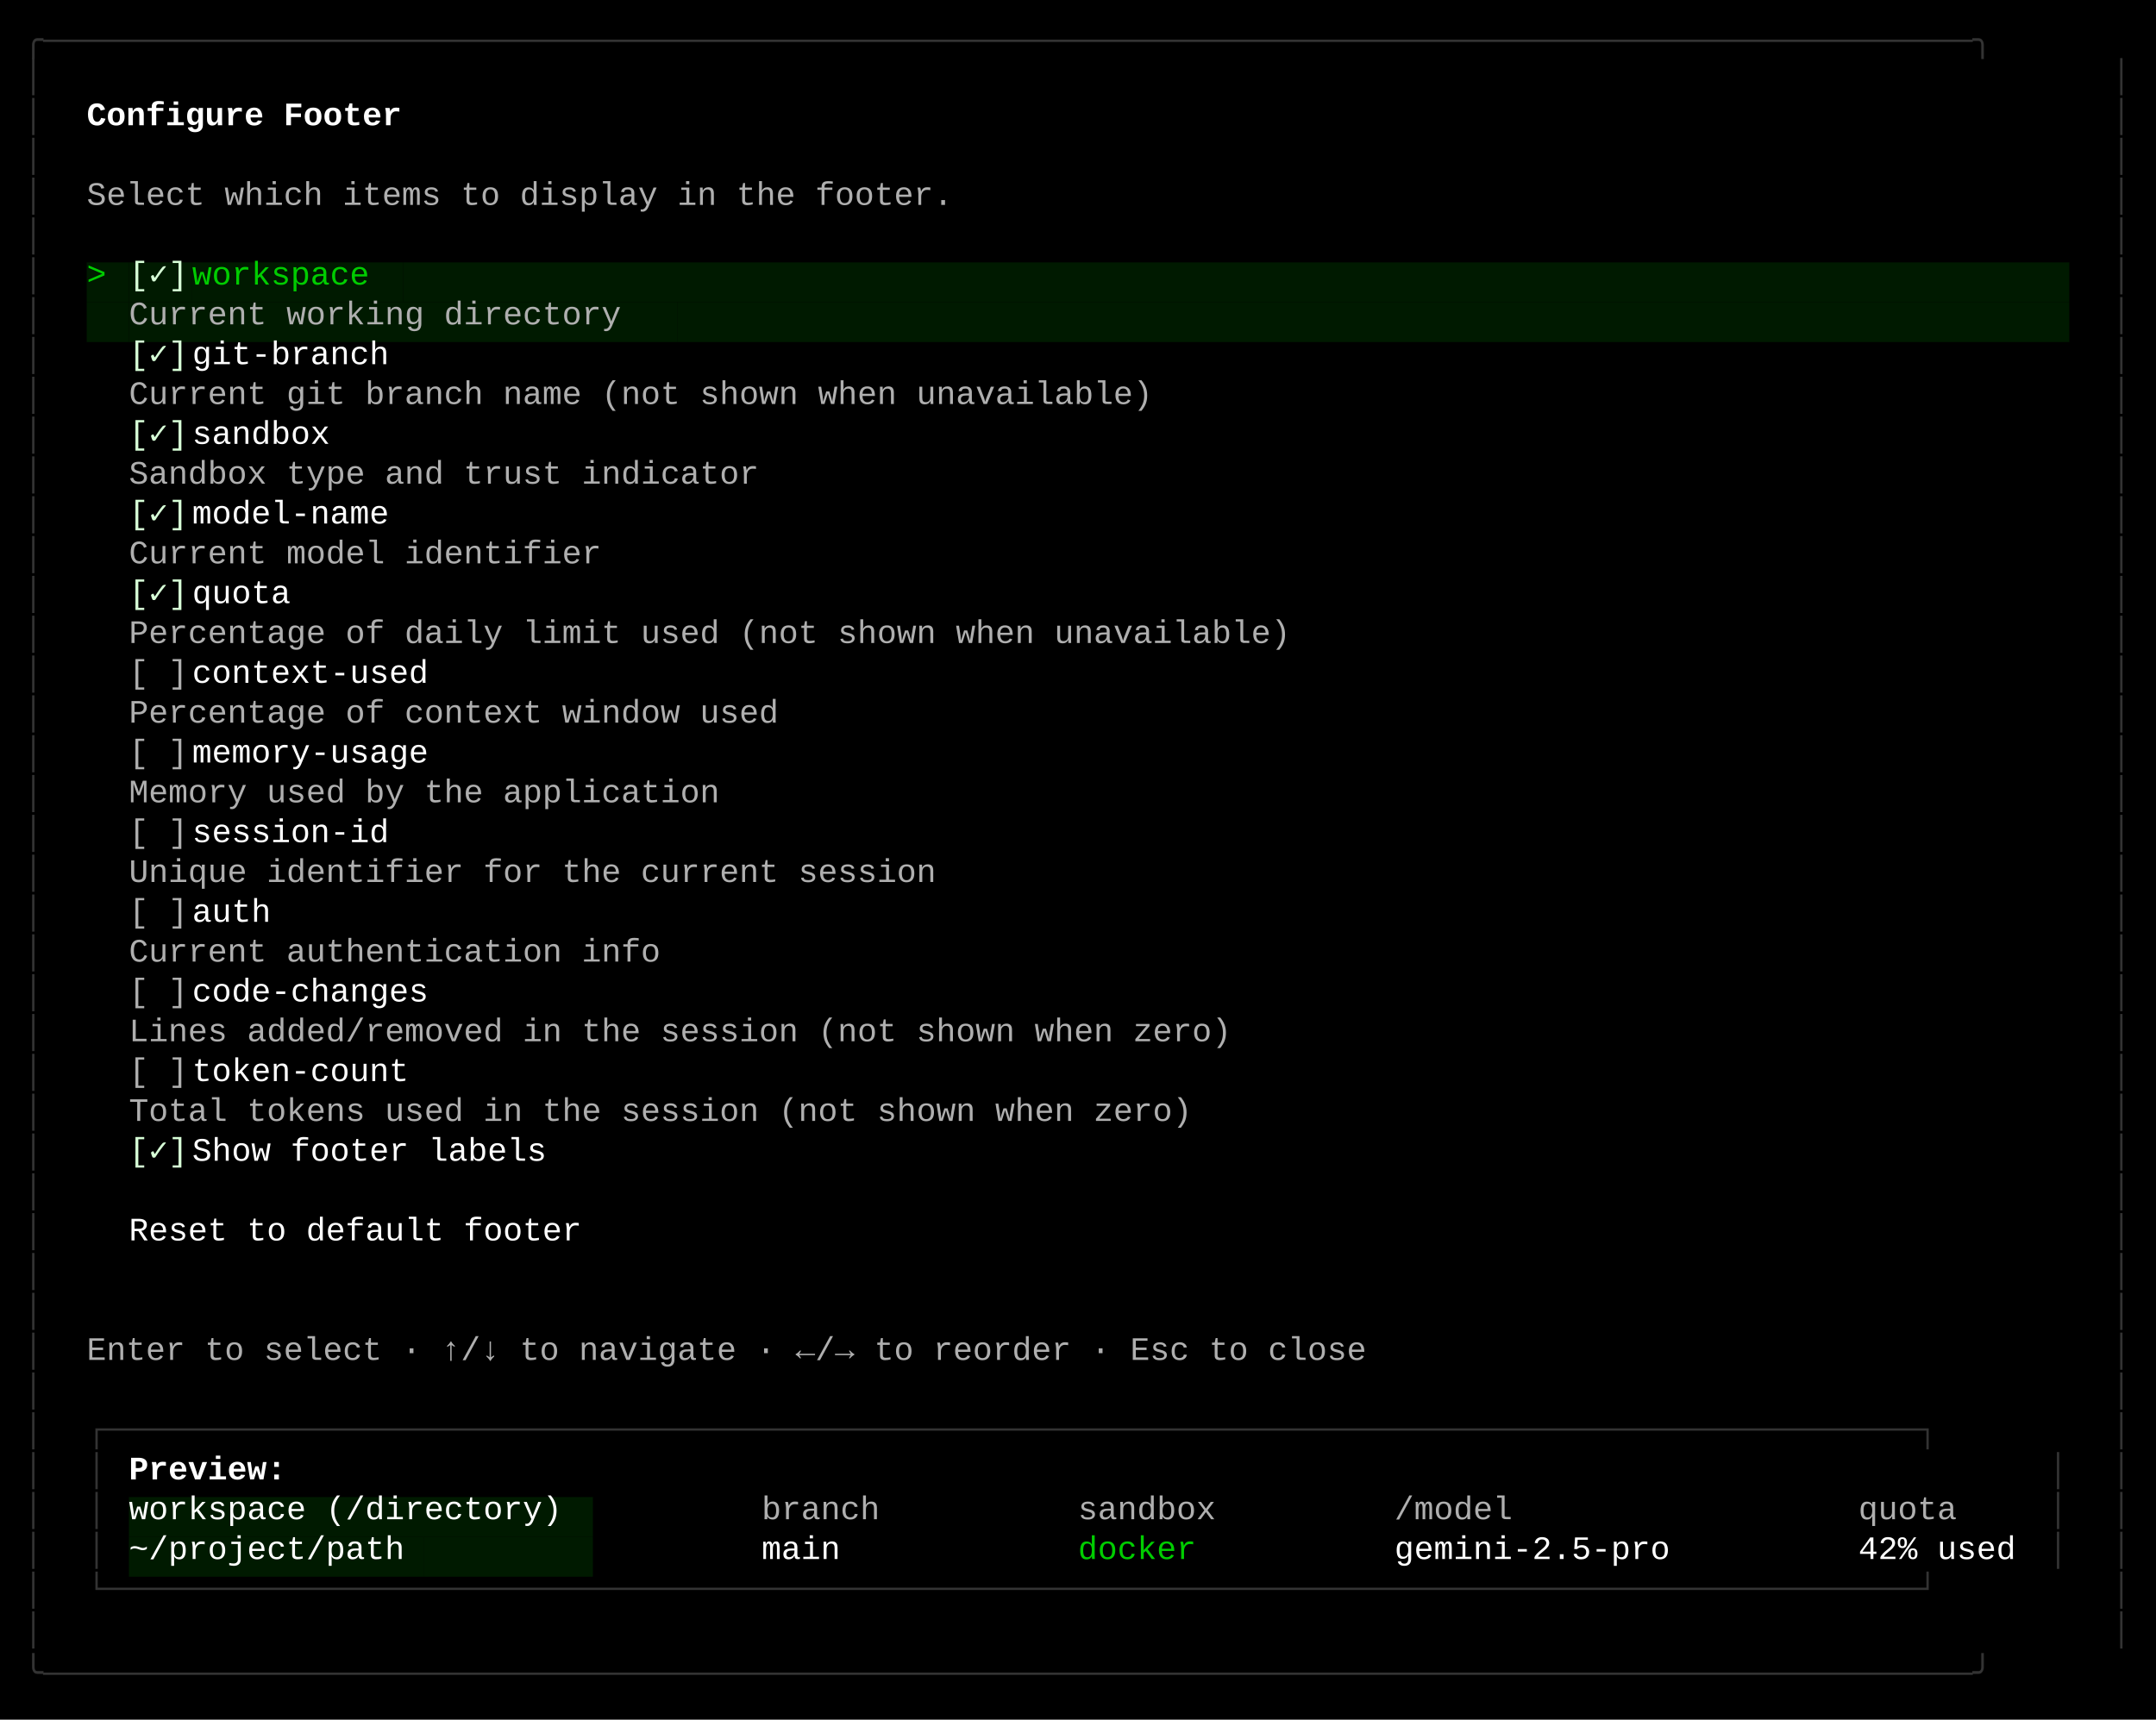
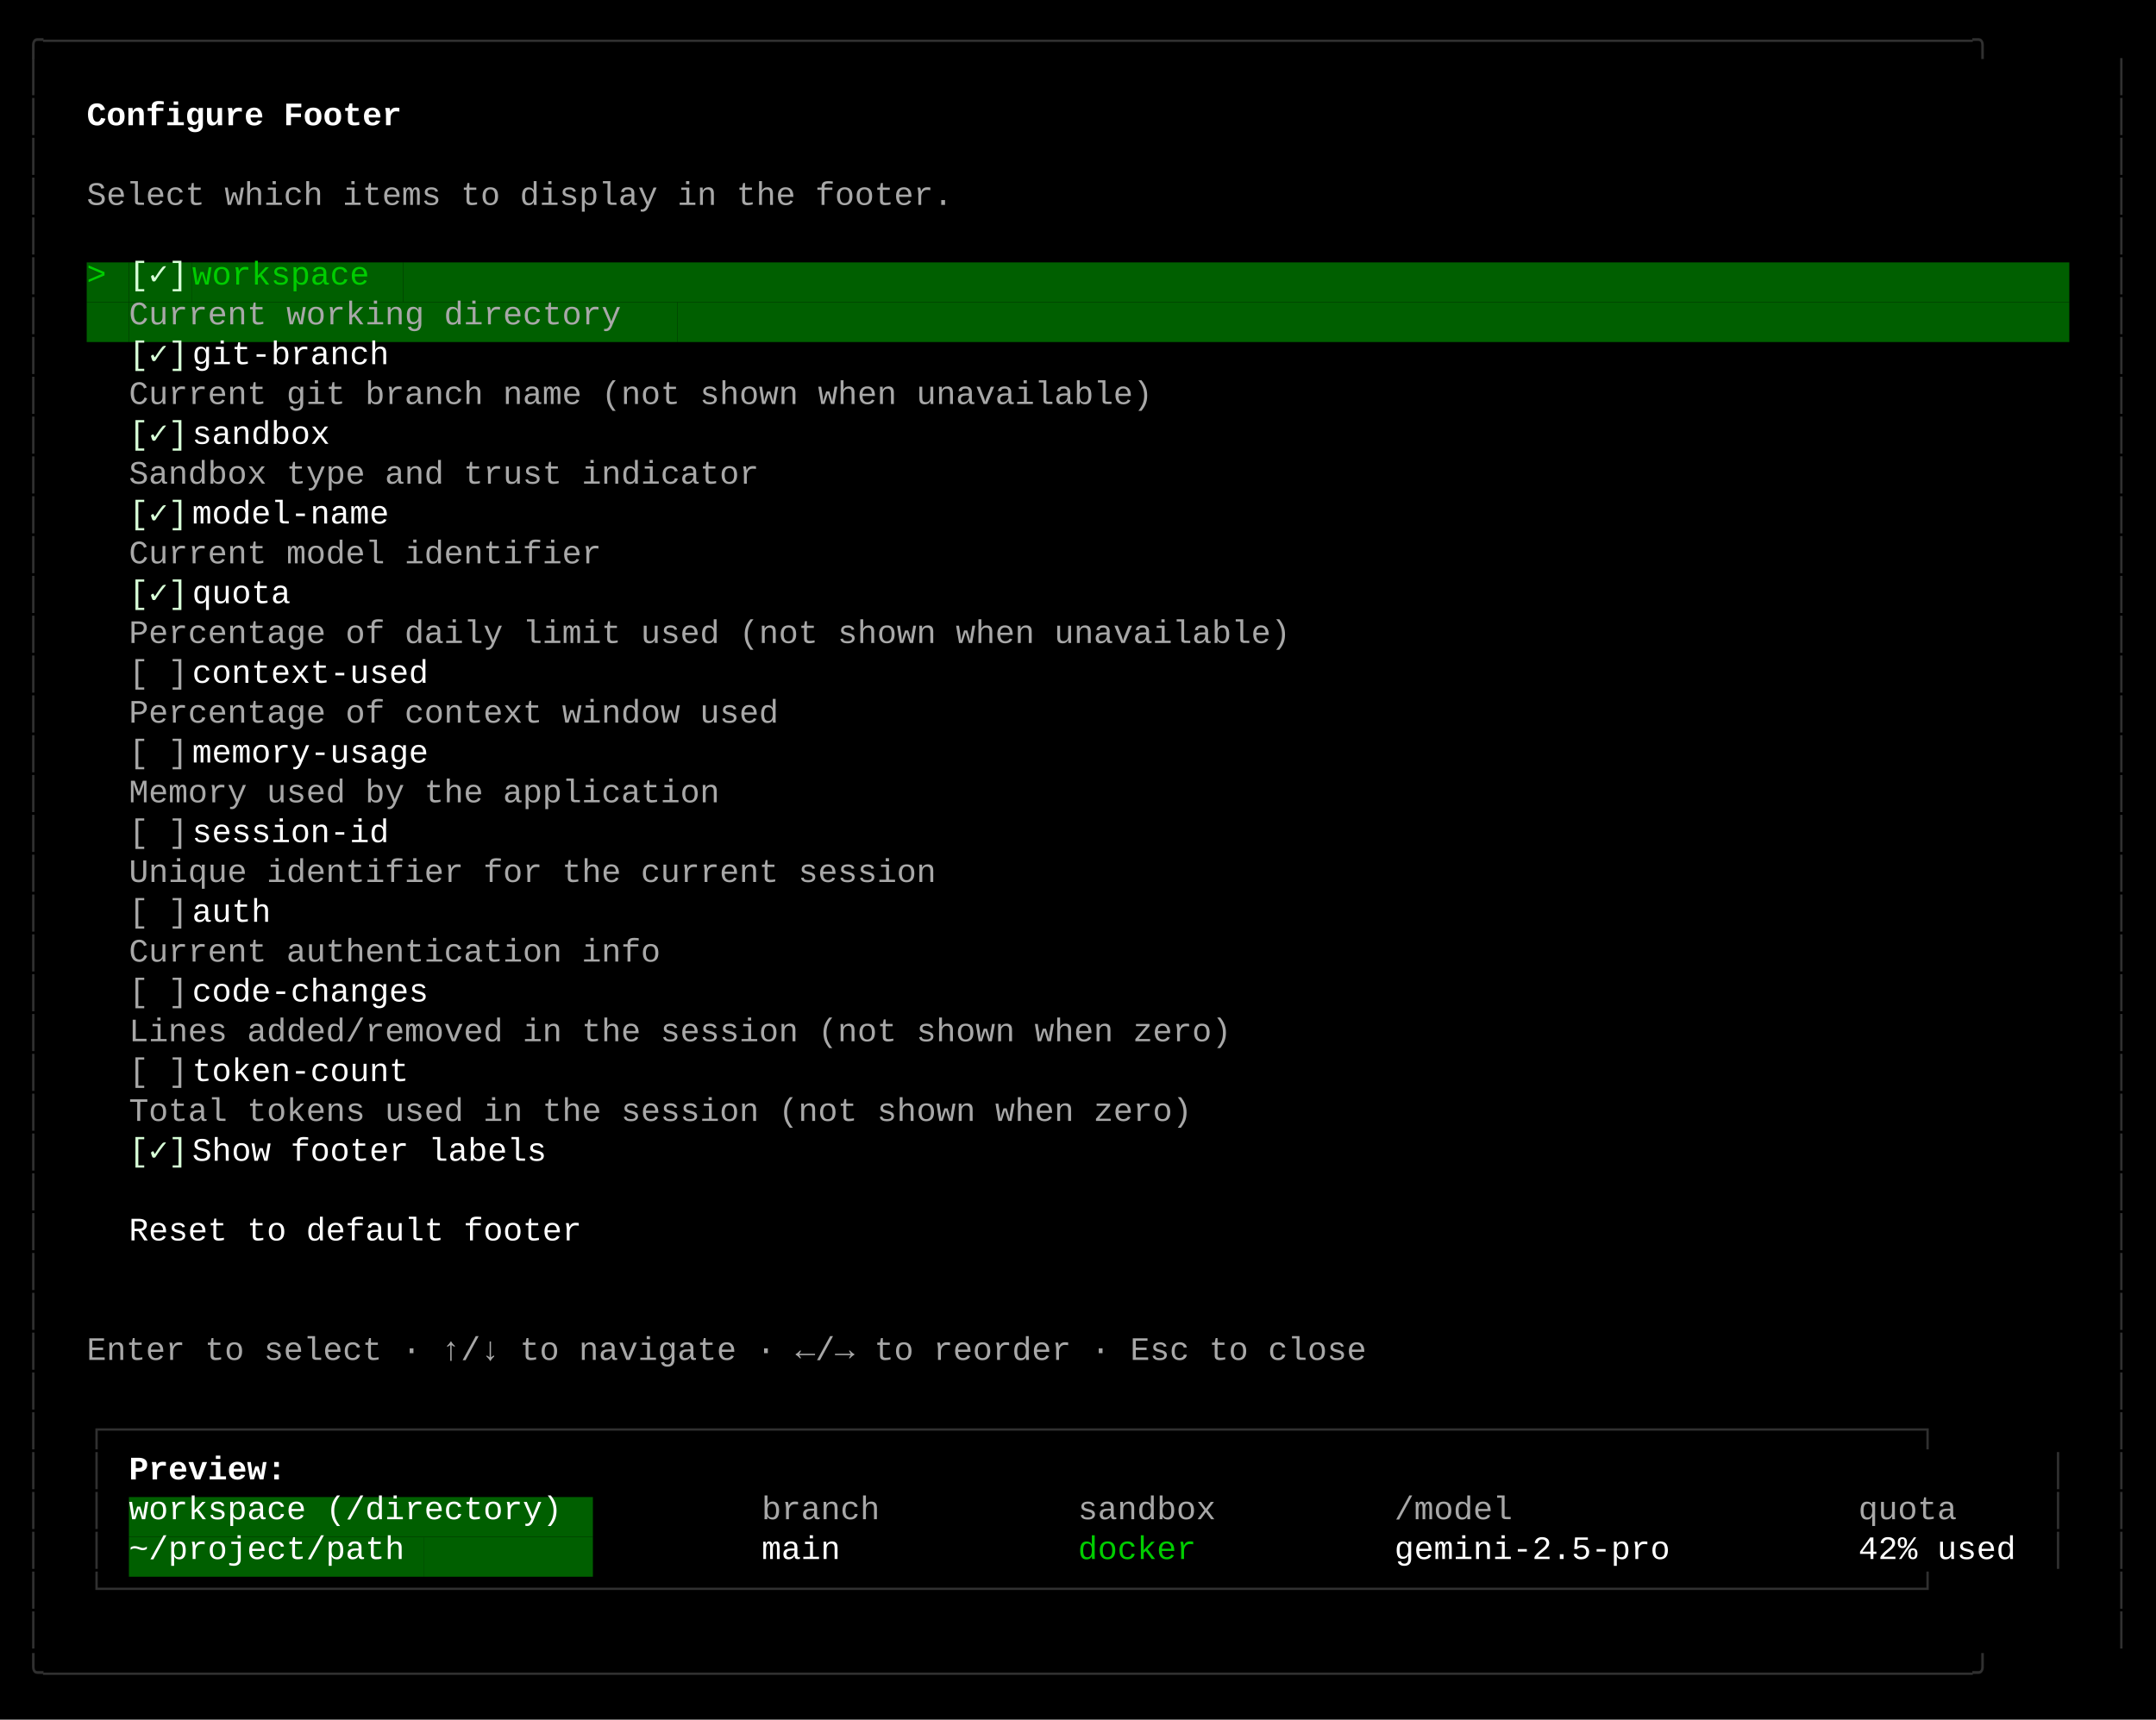
<svg xmlns="http://www.w3.org/2000/svg" width="920" height="734" viewBox="0 0 920 734">
  <style>
    text { font-family: Consolas, "Courier New", monospace; font-size: 14px; dominant-baseline: text-before-edge; white-space: pre; }
  </style>
  <rect width="920" height="734" fill="#000000" />
  <g transform="translate(10, 10)">
-     <text x="0" y="2" fill="#333333" textLength="900" lengthAdjust="spacingAndGlyphs">╭──────────────────────────────────────────────────────────────────────────────────────────────────╮</text>
-     <text x="0" y="19" fill="#333333" textLength="9" lengthAdjust="spacingAndGlyphs">│</text>
-     <text x="891" y="19" fill="#333333" textLength="9" lengthAdjust="spacingAndGlyphs">│</text>
-     <text x="0" y="36" fill="#333333" textLength="9" lengthAdjust="spacingAndGlyphs">│</text>
+     <text x="0" y="2" fill="#303030" textLength="900" lengthAdjust="spacingAndGlyphs">╭──────────────────────────────────────────────────────────────────────────────────────────────────╮</text>
+     <text x="0" y="19" fill="#303030" textLength="9" lengthAdjust="spacingAndGlyphs">│</text>
+     <text x="891" y="19" fill="#303030" textLength="9" lengthAdjust="spacingAndGlyphs">│</text>
+     <text x="0" y="36" fill="#303030" textLength="9" lengthAdjust="spacingAndGlyphs">│</text>
    <text x="27" y="36" fill="#ffffff" textLength="144" lengthAdjust="spacingAndGlyphs" font-weight="bold">Configure Footer</text>
-     <text x="891" y="36" fill="#333333" textLength="9" lengthAdjust="spacingAndGlyphs">│</text>
-     <text x="0" y="53" fill="#333333" textLength="9" lengthAdjust="spacingAndGlyphs">│</text>
-     <text x="891" y="53" fill="#333333" textLength="9" lengthAdjust="spacingAndGlyphs">│</text>
-     <text x="0" y="70" fill="#333333" textLength="9" lengthAdjust="spacingAndGlyphs">│</text>
-     <text x="27" y="70" fill="#afafaf" textLength="396" lengthAdjust="spacingAndGlyphs">Select which items to display in the footer.</text>
-     <text x="891" y="70" fill="#333333" textLength="9" lengthAdjust="spacingAndGlyphs">│</text>
-     <text x="0" y="87" fill="#333333" textLength="9" lengthAdjust="spacingAndGlyphs">│</text>
-     <text x="891" y="87" fill="#333333" textLength="9" lengthAdjust="spacingAndGlyphs">│</text>
-     <text x="0" y="104" fill="#333333" textLength="9" lengthAdjust="spacingAndGlyphs">│</text>
-     <rect x="27" y="102" width="9" height="17" fill="#001a00" />
+     <text x="891" y="36" fill="#303030" textLength="9" lengthAdjust="spacingAndGlyphs">│</text>
+     <text x="0" y="53" fill="#303030" textLength="9" lengthAdjust="spacingAndGlyphs">│</text>
+     <text x="891" y="53" fill="#303030" textLength="9" lengthAdjust="spacingAndGlyphs">│</text>
+     <text x="0" y="70" fill="#303030" textLength="9" lengthAdjust="spacingAndGlyphs">│</text>
+     <text x="27" y="70" fill="#a8a8a8" textLength="396" lengthAdjust="spacingAndGlyphs">Select which items to display in the footer.</text>
+     <text x="891" y="70" fill="#303030" textLength="9" lengthAdjust="spacingAndGlyphs">│</text>
+     <text x="0" y="87" fill="#303030" textLength="9" lengthAdjust="spacingAndGlyphs">│</text>
+     <text x="891" y="87" fill="#303030" textLength="9" lengthAdjust="spacingAndGlyphs">│</text>
+     <text x="0" y="104" fill="#303030" textLength="9" lengthAdjust="spacingAndGlyphs">│</text>
+     <rect x="27" y="102" width="9" height="17" fill="#005f00" />
    <text x="27" y="104" fill="#00cd00" textLength="9" lengthAdjust="spacingAndGlyphs">&gt;</text>
-     <rect x="36" y="102" width="9" height="17" fill="#001a00" />
-     <rect x="45" y="102" width="27" height="17" fill="#001a00" />
+     <rect x="36" y="102" width="9" height="17" fill="#005f00" />
+     <rect x="45" y="102" width="27" height="17" fill="#005f00" />
    <text x="45" y="104" fill="#d7ffd7" textLength="27" lengthAdjust="spacingAndGlyphs">[✓]</text>
-     <rect x="72" y="102" width="90" height="17" fill="#001a00" />
+     <rect x="72" y="102" width="90" height="17" fill="#005f00" />
    <text x="72" y="104" fill="#00cd00" textLength="90" lengthAdjust="spacingAndGlyphs"> workspace</text>
-     <rect x="162" y="102" width="711" height="17" fill="#001a00" />
-     <text x="891" y="104" fill="#333333" textLength="9" lengthAdjust="spacingAndGlyphs">│</text>
-     <text x="0" y="121" fill="#333333" textLength="9" lengthAdjust="spacingAndGlyphs">│</text>
-     <rect x="27" y="119" width="18" height="17" fill="#001a00" />
-     <rect x="45" y="119" width="234" height="17" fill="#001a00" />
-     <text x="45" y="121" fill="#afafaf" textLength="234" lengthAdjust="spacingAndGlyphs"> Current working directory</text>
-     <rect x="279" y="119" width="594" height="17" fill="#001a00" />
-     <text x="891" y="121" fill="#333333" textLength="9" lengthAdjust="spacingAndGlyphs">│</text>
-     <text x="0" y="138" fill="#333333" textLength="9" lengthAdjust="spacingAndGlyphs">│</text>
+     <rect x="162" y="102" width="711" height="17" fill="#005f00" />
+     <text x="891" y="104" fill="#303030" textLength="9" lengthAdjust="spacingAndGlyphs">│</text>
+     <text x="0" y="121" fill="#303030" textLength="9" lengthAdjust="spacingAndGlyphs">│</text>
+     <rect x="27" y="119" width="18" height="17" fill="#005f00" />
+     <rect x="45" y="119" width="234" height="17" fill="#005f00" />
+     <text x="45" y="121" fill="#a8a8a8" textLength="234" lengthAdjust="spacingAndGlyphs"> Current working directory</text>
+     <rect x="279" y="119" width="594" height="17" fill="#005f00" />
+     <text x="891" y="121" fill="#303030" textLength="9" lengthAdjust="spacingAndGlyphs">│</text>
+     <text x="0" y="138" fill="#303030" textLength="9" lengthAdjust="spacingAndGlyphs">│</text>
    <text x="45" y="138" fill="#d7ffd7" textLength="27" lengthAdjust="spacingAndGlyphs">[✓]</text>
    <text x="72" y="138" fill="#ffffff" textLength="99" lengthAdjust="spacingAndGlyphs"> git-branch</text>
-     <text x="891" y="138" fill="#333333" textLength="9" lengthAdjust="spacingAndGlyphs">│</text>
-     <text x="0" y="155" fill="#333333" textLength="9" lengthAdjust="spacingAndGlyphs">│</text>
-     <text x="45" y="155" fill="#afafaf" textLength="477" lengthAdjust="spacingAndGlyphs"> Current git branch name (not shown when unavailable)</text>
-     <text x="891" y="155" fill="#333333" textLength="9" lengthAdjust="spacingAndGlyphs">│</text>
-     <text x="0" y="172" fill="#333333" textLength="9" lengthAdjust="spacingAndGlyphs">│</text>
+     <text x="891" y="138" fill="#303030" textLength="9" lengthAdjust="spacingAndGlyphs">│</text>
+     <text x="0" y="155" fill="#303030" textLength="9" lengthAdjust="spacingAndGlyphs">│</text>
+     <text x="45" y="155" fill="#a8a8a8" textLength="477" lengthAdjust="spacingAndGlyphs"> Current git branch name (not shown when unavailable)</text>
+     <text x="891" y="155" fill="#303030" textLength="9" lengthAdjust="spacingAndGlyphs">│</text>
+     <text x="0" y="172" fill="#303030" textLength="9" lengthAdjust="spacingAndGlyphs">│</text>
    <text x="45" y="172" fill="#d7ffd7" textLength="27" lengthAdjust="spacingAndGlyphs">[✓]</text>
    <text x="72" y="172" fill="#ffffff" textLength="72" lengthAdjust="spacingAndGlyphs"> sandbox</text>
-     <text x="891" y="172" fill="#333333" textLength="9" lengthAdjust="spacingAndGlyphs">│</text>
-     <text x="0" y="189" fill="#333333" textLength="9" lengthAdjust="spacingAndGlyphs">│</text>
-     <text x="45" y="189" fill="#afafaf" textLength="297" lengthAdjust="spacingAndGlyphs"> Sandbox type and trust indicator</text>
-     <text x="891" y="189" fill="#333333" textLength="9" lengthAdjust="spacingAndGlyphs">│</text>
-     <text x="0" y="206" fill="#333333" textLength="9" lengthAdjust="spacingAndGlyphs">│</text>
+     <text x="891" y="172" fill="#303030" textLength="9" lengthAdjust="spacingAndGlyphs">│</text>
+     <text x="0" y="189" fill="#303030" textLength="9" lengthAdjust="spacingAndGlyphs">│</text>
+     <text x="45" y="189" fill="#a8a8a8" textLength="297" lengthAdjust="spacingAndGlyphs"> Sandbox type and trust indicator</text>
+     <text x="891" y="189" fill="#303030" textLength="9" lengthAdjust="spacingAndGlyphs">│</text>
+     <text x="0" y="206" fill="#303030" textLength="9" lengthAdjust="spacingAndGlyphs">│</text>
    <text x="45" y="206" fill="#d7ffd7" textLength="27" lengthAdjust="spacingAndGlyphs">[✓]</text>
    <text x="72" y="206" fill="#ffffff" textLength="99" lengthAdjust="spacingAndGlyphs"> model-name</text>
-     <text x="891" y="206" fill="#333333" textLength="9" lengthAdjust="spacingAndGlyphs">│</text>
-     <text x="0" y="223" fill="#333333" textLength="9" lengthAdjust="spacingAndGlyphs">│</text>
-     <text x="45" y="223" fill="#afafaf" textLength="225" lengthAdjust="spacingAndGlyphs"> Current model identifier</text>
-     <text x="891" y="223" fill="#333333" textLength="9" lengthAdjust="spacingAndGlyphs">│</text>
-     <text x="0" y="240" fill="#333333" textLength="9" lengthAdjust="spacingAndGlyphs">│</text>
+     <text x="891" y="206" fill="#303030" textLength="9" lengthAdjust="spacingAndGlyphs">│</text>
+     <text x="0" y="223" fill="#303030" textLength="9" lengthAdjust="spacingAndGlyphs">│</text>
+     <text x="45" y="223" fill="#a8a8a8" textLength="225" lengthAdjust="spacingAndGlyphs"> Current model identifier</text>
+     <text x="891" y="223" fill="#303030" textLength="9" lengthAdjust="spacingAndGlyphs">│</text>
+     <text x="0" y="240" fill="#303030" textLength="9" lengthAdjust="spacingAndGlyphs">│</text>
    <text x="45" y="240" fill="#d7ffd7" textLength="27" lengthAdjust="spacingAndGlyphs">[✓]</text>
    <text x="72" y="240" fill="#ffffff" textLength="54" lengthAdjust="spacingAndGlyphs"> quota</text>
-     <text x="891" y="240" fill="#333333" textLength="9" lengthAdjust="spacingAndGlyphs">│</text>
-     <text x="0" y="257" fill="#333333" textLength="9" lengthAdjust="spacingAndGlyphs">│</text>
-     <text x="45" y="257" fill="#afafaf" textLength="540" lengthAdjust="spacingAndGlyphs"> Percentage of daily limit used (not shown when unavailable)</text>
-     <text x="891" y="257" fill="#333333" textLength="9" lengthAdjust="spacingAndGlyphs">│</text>
-     <text x="0" y="274" fill="#333333" textLength="9" lengthAdjust="spacingAndGlyphs">│</text>
-     <text x="45" y="274" fill="#afafaf" textLength="27" lengthAdjust="spacingAndGlyphs">[ ]</text>
+     <text x="891" y="240" fill="#303030" textLength="9" lengthAdjust="spacingAndGlyphs">│</text>
+     <text x="0" y="257" fill="#303030" textLength="9" lengthAdjust="spacingAndGlyphs">│</text>
+     <text x="45" y="257" fill="#a8a8a8" textLength="540" lengthAdjust="spacingAndGlyphs"> Percentage of daily limit used (not shown when unavailable)</text>
+     <text x="891" y="257" fill="#303030" textLength="9" lengthAdjust="spacingAndGlyphs">│</text>
+     <text x="0" y="274" fill="#303030" textLength="9" lengthAdjust="spacingAndGlyphs">│</text>
+     <text x="45" y="274" fill="#a8a8a8" textLength="27" lengthAdjust="spacingAndGlyphs">[ ]</text>
    <text x="72" y="274" fill="#ffffff" textLength="117" lengthAdjust="spacingAndGlyphs"> context-used</text>
-     <text x="891" y="274" fill="#333333" textLength="9" lengthAdjust="spacingAndGlyphs">│</text>
-     <text x="0" y="291" fill="#333333" textLength="9" lengthAdjust="spacingAndGlyphs">│</text>
-     <text x="45" y="291" fill="#afafaf" textLength="306" lengthAdjust="spacingAndGlyphs"> Percentage of context window used</text>
-     <text x="891" y="291" fill="#333333" textLength="9" lengthAdjust="spacingAndGlyphs">│</text>
-     <text x="0" y="308" fill="#333333" textLength="9" lengthAdjust="spacingAndGlyphs">│</text>
-     <text x="45" y="308" fill="#afafaf" textLength="27" lengthAdjust="spacingAndGlyphs">[ ]</text>
+     <text x="891" y="274" fill="#303030" textLength="9" lengthAdjust="spacingAndGlyphs">│</text>
+     <text x="0" y="291" fill="#303030" textLength="9" lengthAdjust="spacingAndGlyphs">│</text>
+     <text x="45" y="291" fill="#a8a8a8" textLength="306" lengthAdjust="spacingAndGlyphs"> Percentage of context window used</text>
+     <text x="891" y="291" fill="#303030" textLength="9" lengthAdjust="spacingAndGlyphs">│</text>
+     <text x="0" y="308" fill="#303030" textLength="9" lengthAdjust="spacingAndGlyphs">│</text>
+     <text x="45" y="308" fill="#a8a8a8" textLength="27" lengthAdjust="spacingAndGlyphs">[ ]</text>
    <text x="72" y="308" fill="#ffffff" textLength="117" lengthAdjust="spacingAndGlyphs"> memory-usage</text>
-     <text x="891" y="308" fill="#333333" textLength="9" lengthAdjust="spacingAndGlyphs">│</text>
-     <text x="0" y="325" fill="#333333" textLength="9" lengthAdjust="spacingAndGlyphs">│</text>
-     <text x="45" y="325" fill="#afafaf" textLength="279" lengthAdjust="spacingAndGlyphs"> Memory used by the application</text>
-     <text x="891" y="325" fill="#333333" textLength="9" lengthAdjust="spacingAndGlyphs">│</text>
-     <text x="0" y="342" fill="#333333" textLength="9" lengthAdjust="spacingAndGlyphs">│</text>
-     <text x="45" y="342" fill="#afafaf" textLength="27" lengthAdjust="spacingAndGlyphs">[ ]</text>
+     <text x="891" y="308" fill="#303030" textLength="9" lengthAdjust="spacingAndGlyphs">│</text>
+     <text x="0" y="325" fill="#303030" textLength="9" lengthAdjust="spacingAndGlyphs">│</text>
+     <text x="45" y="325" fill="#a8a8a8" textLength="279" lengthAdjust="spacingAndGlyphs"> Memory used by the application</text>
+     <text x="891" y="325" fill="#303030" textLength="9" lengthAdjust="spacingAndGlyphs">│</text>
+     <text x="0" y="342" fill="#303030" textLength="9" lengthAdjust="spacingAndGlyphs">│</text>
+     <text x="45" y="342" fill="#a8a8a8" textLength="27" lengthAdjust="spacingAndGlyphs">[ ]</text>
    <text x="72" y="342" fill="#ffffff" textLength="99" lengthAdjust="spacingAndGlyphs"> session-id</text>
-     <text x="891" y="342" fill="#333333" textLength="9" lengthAdjust="spacingAndGlyphs">│</text>
-     <text x="0" y="359" fill="#333333" textLength="9" lengthAdjust="spacingAndGlyphs">│</text>
-     <text x="45" y="359" fill="#afafaf" textLength="378" lengthAdjust="spacingAndGlyphs"> Unique identifier for the current session</text>
-     <text x="891" y="359" fill="#333333" textLength="9" lengthAdjust="spacingAndGlyphs">│</text>
-     <text x="0" y="376" fill="#333333" textLength="9" lengthAdjust="spacingAndGlyphs">│</text>
-     <text x="45" y="376" fill="#afafaf" textLength="27" lengthAdjust="spacingAndGlyphs">[ ]</text>
+     <text x="891" y="342" fill="#303030" textLength="9" lengthAdjust="spacingAndGlyphs">│</text>
+     <text x="0" y="359" fill="#303030" textLength="9" lengthAdjust="spacingAndGlyphs">│</text>
+     <text x="45" y="359" fill="#a8a8a8" textLength="378" lengthAdjust="spacingAndGlyphs"> Unique identifier for the current session</text>
+     <text x="891" y="359" fill="#303030" textLength="9" lengthAdjust="spacingAndGlyphs">│</text>
+     <text x="0" y="376" fill="#303030" textLength="9" lengthAdjust="spacingAndGlyphs">│</text>
+     <text x="45" y="376" fill="#a8a8a8" textLength="27" lengthAdjust="spacingAndGlyphs">[ ]</text>
    <text x="72" y="376" fill="#ffffff" textLength="45" lengthAdjust="spacingAndGlyphs"> auth</text>
-     <text x="891" y="376" fill="#333333" textLength="9" lengthAdjust="spacingAndGlyphs">│</text>
-     <text x="0" y="393" fill="#333333" textLength="9" lengthAdjust="spacingAndGlyphs">│</text>
-     <text x="45" y="393" fill="#afafaf" textLength="252" lengthAdjust="spacingAndGlyphs"> Current authentication info</text>
-     <text x="891" y="393" fill="#333333" textLength="9" lengthAdjust="spacingAndGlyphs">│</text>
-     <text x="0" y="410" fill="#333333" textLength="9" lengthAdjust="spacingAndGlyphs">│</text>
-     <text x="45" y="410" fill="#afafaf" textLength="27" lengthAdjust="spacingAndGlyphs">[ ]</text>
+     <text x="891" y="376" fill="#303030" textLength="9" lengthAdjust="spacingAndGlyphs">│</text>
+     <text x="0" y="393" fill="#303030" textLength="9" lengthAdjust="spacingAndGlyphs">│</text>
+     <text x="45" y="393" fill="#a8a8a8" textLength="252" lengthAdjust="spacingAndGlyphs"> Current authentication info</text>
+     <text x="891" y="393" fill="#303030" textLength="9" lengthAdjust="spacingAndGlyphs">│</text>
+     <text x="0" y="410" fill="#303030" textLength="9" lengthAdjust="spacingAndGlyphs">│</text>
+     <text x="45" y="410" fill="#a8a8a8" textLength="27" lengthAdjust="spacingAndGlyphs">[ ]</text>
    <text x="72" y="410" fill="#ffffff" textLength="117" lengthAdjust="spacingAndGlyphs"> code-changes</text>
-     <text x="891" y="410" fill="#333333" textLength="9" lengthAdjust="spacingAndGlyphs">│</text>
-     <text x="0" y="427" fill="#333333" textLength="9" lengthAdjust="spacingAndGlyphs">│</text>
-     <text x="45" y="427" fill="#afafaf" textLength="513" lengthAdjust="spacingAndGlyphs"> Lines added/removed in the session (not shown when zero)</text>
-     <text x="891" y="427" fill="#333333" textLength="9" lengthAdjust="spacingAndGlyphs">│</text>
-     <text x="0" y="444" fill="#333333" textLength="9" lengthAdjust="spacingAndGlyphs">│</text>
-     <text x="45" y="444" fill="#afafaf" textLength="27" lengthAdjust="spacingAndGlyphs">[ ]</text>
+     <text x="891" y="410" fill="#303030" textLength="9" lengthAdjust="spacingAndGlyphs">│</text>
+     <text x="0" y="427" fill="#303030" textLength="9" lengthAdjust="spacingAndGlyphs">│</text>
+     <text x="45" y="427" fill="#a8a8a8" textLength="513" lengthAdjust="spacingAndGlyphs"> Lines added/removed in the session (not shown when zero)</text>
+     <text x="891" y="427" fill="#303030" textLength="9" lengthAdjust="spacingAndGlyphs">│</text>
+     <text x="0" y="444" fill="#303030" textLength="9" lengthAdjust="spacingAndGlyphs">│</text>
+     <text x="45" y="444" fill="#a8a8a8" textLength="27" lengthAdjust="spacingAndGlyphs">[ ]</text>
    <text x="72" y="444" fill="#ffffff" textLength="108" lengthAdjust="spacingAndGlyphs"> token-count</text>
-     <text x="891" y="444" fill="#333333" textLength="9" lengthAdjust="spacingAndGlyphs">│</text>
-     <text x="0" y="461" fill="#333333" textLength="9" lengthAdjust="spacingAndGlyphs">│</text>
-     <text x="45" y="461" fill="#afafaf" textLength="495" lengthAdjust="spacingAndGlyphs"> Total tokens used in the session (not shown when zero)</text>
-     <text x="891" y="461" fill="#333333" textLength="9" lengthAdjust="spacingAndGlyphs">│</text>
-     <text x="0" y="478" fill="#333333" textLength="9" lengthAdjust="spacingAndGlyphs">│</text>
+     <text x="891" y="444" fill="#303030" textLength="9" lengthAdjust="spacingAndGlyphs">│</text>
+     <text x="0" y="461" fill="#303030" textLength="9" lengthAdjust="spacingAndGlyphs">│</text>
+     <text x="45" y="461" fill="#a8a8a8" textLength="495" lengthAdjust="spacingAndGlyphs"> Total tokens used in the session (not shown when zero)</text>
+     <text x="891" y="461" fill="#303030" textLength="9" lengthAdjust="spacingAndGlyphs">│</text>
+     <text x="0" y="478" fill="#303030" textLength="9" lengthAdjust="spacingAndGlyphs">│</text>
    <text x="45" y="478" fill="#d7ffd7" textLength="27" lengthAdjust="spacingAndGlyphs">[✓]</text>
    <text x="72" y="478" fill="#ffffff" textLength="171" lengthAdjust="spacingAndGlyphs"> Show footer labels</text>
-     <text x="891" y="478" fill="#333333" textLength="9" lengthAdjust="spacingAndGlyphs">│</text>
-     <text x="0" y="495" fill="#333333" textLength="9" lengthAdjust="spacingAndGlyphs">│</text>
-     <text x="891" y="495" fill="#333333" textLength="9" lengthAdjust="spacingAndGlyphs">│</text>
-     <text x="0" y="512" fill="#333333" textLength="9" lengthAdjust="spacingAndGlyphs">│</text>
+     <text x="891" y="478" fill="#303030" textLength="9" lengthAdjust="spacingAndGlyphs">│</text>
+     <text x="0" y="495" fill="#303030" textLength="9" lengthAdjust="spacingAndGlyphs">│</text>
+     <text x="891" y="495" fill="#303030" textLength="9" lengthAdjust="spacingAndGlyphs">│</text>
+     <text x="0" y="512" fill="#303030" textLength="9" lengthAdjust="spacingAndGlyphs">│</text>
    <text x="45" y="512" fill="#ffffff" textLength="207" lengthAdjust="spacingAndGlyphs">Reset to default footer</text>
-     <text x="891" y="512" fill="#333333" textLength="9" lengthAdjust="spacingAndGlyphs">│</text>
-     <text x="0" y="529" fill="#333333" textLength="9" lengthAdjust="spacingAndGlyphs">│</text>
-     <text x="891" y="529" fill="#333333" textLength="9" lengthAdjust="spacingAndGlyphs">│</text>
-     <text x="0" y="546" fill="#333333" textLength="9" lengthAdjust="spacingAndGlyphs">│</text>
-     <text x="891" y="546" fill="#333333" textLength="9" lengthAdjust="spacingAndGlyphs">│</text>
-     <text x="0" y="563" fill="#333333" textLength="9" lengthAdjust="spacingAndGlyphs">│</text>
-     <text x="27" y="563" fill="#afafaf" textLength="585" lengthAdjust="spacingAndGlyphs">Enter to select · ↑/↓ to navigate · ←/→ to reorder · Esc to close</text>
-     <text x="891" y="563" fill="#333333" textLength="9" lengthAdjust="spacingAndGlyphs">│</text>
-     <text x="0" y="580" fill="#333333" textLength="9" lengthAdjust="spacingAndGlyphs">│</text>
-     <text x="891" y="580" fill="#333333" textLength="9" lengthAdjust="spacingAndGlyphs">│</text>
-     <text x="0" y="597" fill="#333333" textLength="9" lengthAdjust="spacingAndGlyphs">│</text>
-     <text x="27" y="597" fill="#333333" textLength="846" lengthAdjust="spacingAndGlyphs">┌────────────────────────────────────────────────────────────────────────────────────────────┐</text>
-     <text x="891" y="597" fill="#333333" textLength="9" lengthAdjust="spacingAndGlyphs">│</text>
-     <text x="0" y="614" fill="#333333" textLength="9" lengthAdjust="spacingAndGlyphs">│</text>
-     <text x="27" y="614" fill="#333333" textLength="9" lengthAdjust="spacingAndGlyphs">│</text>
+     <text x="891" y="512" fill="#303030" textLength="9" lengthAdjust="spacingAndGlyphs">│</text>
+     <text x="0" y="529" fill="#303030" textLength="9" lengthAdjust="spacingAndGlyphs">│</text>
+     <text x="891" y="529" fill="#303030" textLength="9" lengthAdjust="spacingAndGlyphs">│</text>
+     <text x="0" y="546" fill="#303030" textLength="9" lengthAdjust="spacingAndGlyphs">│</text>
+     <text x="891" y="546" fill="#303030" textLength="9" lengthAdjust="spacingAndGlyphs">│</text>
+     <text x="0" y="563" fill="#303030" textLength="9" lengthAdjust="spacingAndGlyphs">│</text>
+     <text x="27" y="563" fill="#a8a8a8" textLength="585" lengthAdjust="spacingAndGlyphs">Enter to select · ↑/↓ to navigate · ←/→ to reorder · Esc to close</text>
+     <text x="891" y="563" fill="#303030" textLength="9" lengthAdjust="spacingAndGlyphs">│</text>
+     <text x="0" y="580" fill="#303030" textLength="9" lengthAdjust="spacingAndGlyphs">│</text>
+     <text x="891" y="580" fill="#303030" textLength="9" lengthAdjust="spacingAndGlyphs">│</text>
+     <text x="0" y="597" fill="#303030" textLength="9" lengthAdjust="spacingAndGlyphs">│</text>
+     <text x="27" y="597" fill="#303030" textLength="846" lengthAdjust="spacingAndGlyphs">┌────────────────────────────────────────────────────────────────────────────────────────────┐</text>
+     <text x="891" y="597" fill="#303030" textLength="9" lengthAdjust="spacingAndGlyphs">│</text>
+     <text x="0" y="614" fill="#303030" textLength="9" lengthAdjust="spacingAndGlyphs">│</text>
+     <text x="27" y="614" fill="#303030" textLength="9" lengthAdjust="spacingAndGlyphs">│</text>
    <text x="45" y="614" fill="#ffffff" textLength="72" lengthAdjust="spacingAndGlyphs" font-weight="bold">Preview:</text>
-     <text x="864" y="614" fill="#333333" textLength="9" lengthAdjust="spacingAndGlyphs">│</text>
-     <text x="891" y="614" fill="#333333" textLength="9" lengthAdjust="spacingAndGlyphs">│</text>
-     <text x="0" y="631" fill="#333333" textLength="9" lengthAdjust="spacingAndGlyphs">│</text>
-     <text x="27" y="631" fill="#333333" textLength="9" lengthAdjust="spacingAndGlyphs">│</text>
-     <rect x="45" y="629" width="198" height="17" fill="#001a00" />
+     <text x="864" y="614" fill="#303030" textLength="9" lengthAdjust="spacingAndGlyphs">│</text>
+     <text x="891" y="614" fill="#303030" textLength="9" lengthAdjust="spacingAndGlyphs">│</text>
+     <text x="0" y="631" fill="#303030" textLength="9" lengthAdjust="spacingAndGlyphs">│</text>
+     <text x="27" y="631" fill="#303030" textLength="9" lengthAdjust="spacingAndGlyphs">│</text>
+     <rect x="45" y="629" width="198" height="17" fill="#005f00" />
    <text x="45" y="631" fill="#ffffff" textLength="198" lengthAdjust="spacingAndGlyphs">workspace (/directory)</text>
-     <text x="315" y="631" fill="#afafaf" textLength="54" lengthAdjust="spacingAndGlyphs">branch</text>
-     <text x="450" y="631" fill="#afafaf" textLength="63" lengthAdjust="spacingAndGlyphs">sandbox</text>
-     <text x="585" y="631" fill="#afafaf" textLength="54" lengthAdjust="spacingAndGlyphs">/model</text>
-     <text x="783" y="631" fill="#afafaf" textLength="45" lengthAdjust="spacingAndGlyphs">quota</text>
-     <text x="864" y="631" fill="#333333" textLength="9" lengthAdjust="spacingAndGlyphs">│</text>
-     <text x="891" y="631" fill="#333333" textLength="9" lengthAdjust="spacingAndGlyphs">│</text>
-     <text x="0" y="648" fill="#333333" textLength="9" lengthAdjust="spacingAndGlyphs">│</text>
-     <text x="27" y="648" fill="#333333" textLength="9" lengthAdjust="spacingAndGlyphs">│</text>
-     <rect x="45" y="646" width="126" height="17" fill="#001a00" />
+     <text x="315" y="631" fill="#a8a8a8" textLength="54" lengthAdjust="spacingAndGlyphs">branch</text>
+     <text x="450" y="631" fill="#a8a8a8" textLength="63" lengthAdjust="spacingAndGlyphs">sandbox</text>
+     <text x="585" y="631" fill="#a8a8a8" textLength="54" lengthAdjust="spacingAndGlyphs">/model</text>
+     <text x="783" y="631" fill="#a8a8a8" textLength="45" lengthAdjust="spacingAndGlyphs">quota</text>
+     <text x="864" y="631" fill="#303030" textLength="9" lengthAdjust="spacingAndGlyphs">│</text>
+     <text x="891" y="631" fill="#303030" textLength="9" lengthAdjust="spacingAndGlyphs">│</text>
+     <text x="0" y="648" fill="#303030" textLength="9" lengthAdjust="spacingAndGlyphs">│</text>
+     <text x="27" y="648" fill="#303030" textLength="9" lengthAdjust="spacingAndGlyphs">│</text>
+     <rect x="45" y="646" width="126" height="17" fill="#005f00" />
    <text x="45" y="648" fill="#ffffff" textLength="126" lengthAdjust="spacingAndGlyphs">~/project/path</text>
-     <rect x="171" y="646" width="72" height="17" fill="#001a00" />
+     <rect x="171" y="646" width="72" height="17" fill="#005f00" />
    <text x="315" y="648" fill="#ffffff" textLength="36" lengthAdjust="spacingAndGlyphs">main</text>
    <text x="450" y="648" fill="#00cd00" textLength="54" lengthAdjust="spacingAndGlyphs">docker</text>
    <text x="585" y="648" fill="#ffffff" textLength="126" lengthAdjust="spacingAndGlyphs">gemini-2.5-pro</text>
    <text x="783" y="648" fill="#ffffff" textLength="72" lengthAdjust="spacingAndGlyphs">42% used</text>
-     <text x="864" y="648" fill="#333333" textLength="9" lengthAdjust="spacingAndGlyphs">│</text>
-     <text x="891" y="648" fill="#333333" textLength="9" lengthAdjust="spacingAndGlyphs">│</text>
-     <text x="0" y="665" fill="#333333" textLength="9" lengthAdjust="spacingAndGlyphs">│</text>
-     <text x="27" y="665" fill="#333333" textLength="846" lengthAdjust="spacingAndGlyphs">└────────────────────────────────────────────────────────────────────────────────────────────┘</text>
-     <text x="891" y="665" fill="#333333" textLength="9" lengthAdjust="spacingAndGlyphs">│</text>
-     <text x="0" y="682" fill="#333333" textLength="9" lengthAdjust="spacingAndGlyphs">│</text>
-     <text x="891" y="682" fill="#333333" textLength="9" lengthAdjust="spacingAndGlyphs">│</text>
-     <text x="0" y="699" fill="#333333" textLength="900" lengthAdjust="spacingAndGlyphs">╰──────────────────────────────────────────────────────────────────────────────────────────────────╯</text>
+     <text x="864" y="648" fill="#303030" textLength="9" lengthAdjust="spacingAndGlyphs">│</text>
+     <text x="891" y="648" fill="#303030" textLength="9" lengthAdjust="spacingAndGlyphs">│</text>
+     <text x="0" y="665" fill="#303030" textLength="9" lengthAdjust="spacingAndGlyphs">│</text>
+     <text x="27" y="665" fill="#303030" textLength="846" lengthAdjust="spacingAndGlyphs">└────────────────────────────────────────────────────────────────────────────────────────────┘</text>
+     <text x="891" y="665" fill="#303030" textLength="9" lengthAdjust="spacingAndGlyphs">│</text>
+     <text x="0" y="682" fill="#303030" textLength="9" lengthAdjust="spacingAndGlyphs">│</text>
+     <text x="891" y="682" fill="#303030" textLength="9" lengthAdjust="spacingAndGlyphs">│</text>
+     <text x="0" y="699" fill="#303030" textLength="900" lengthAdjust="spacingAndGlyphs">╰──────────────────────────────────────────────────────────────────────────────────────────────────╯</text>
  </g>
</svg>
